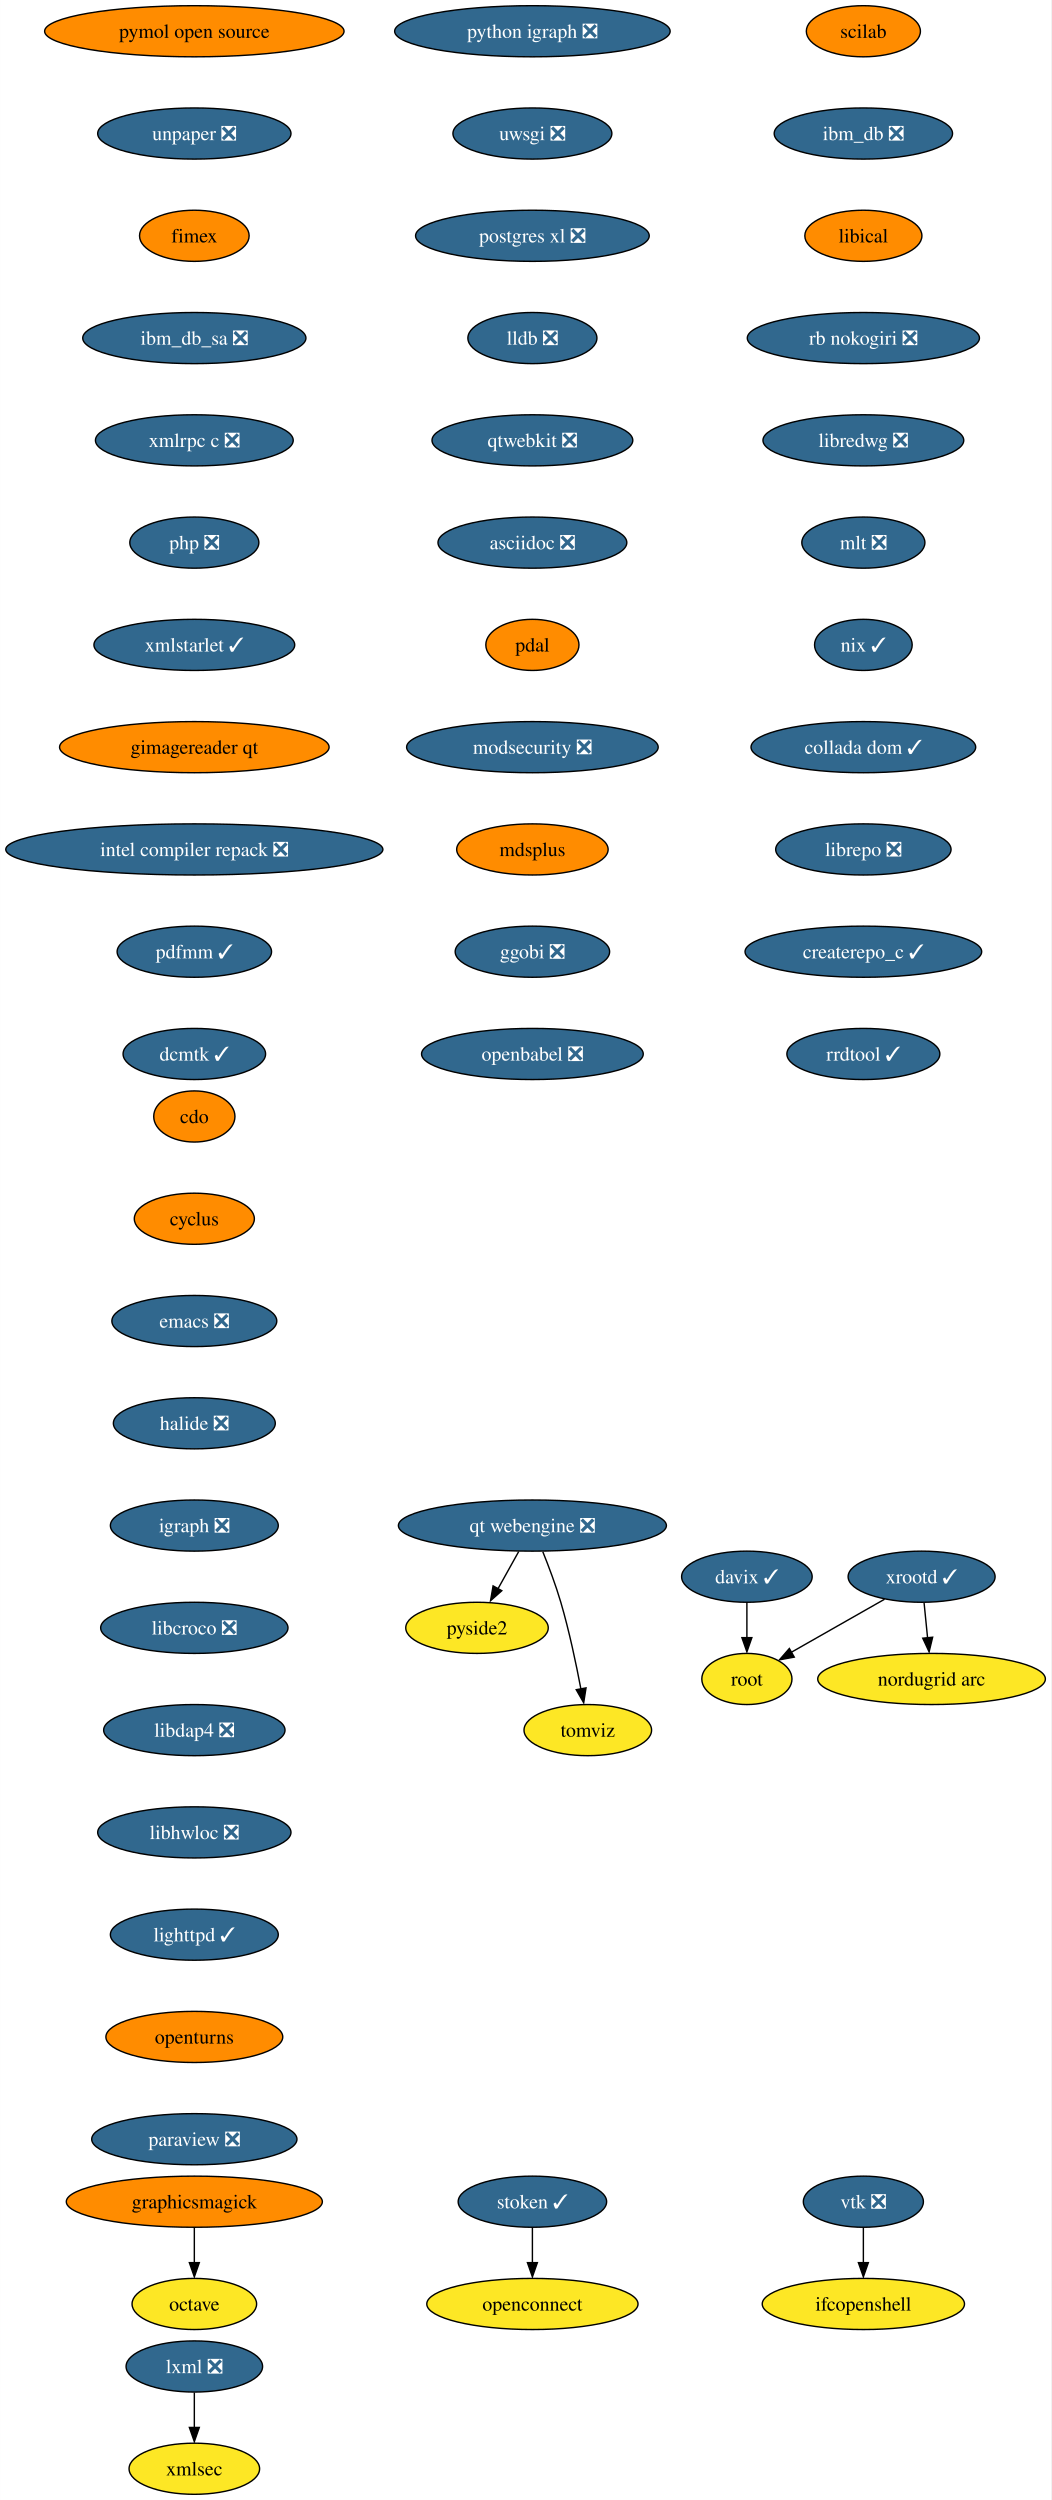
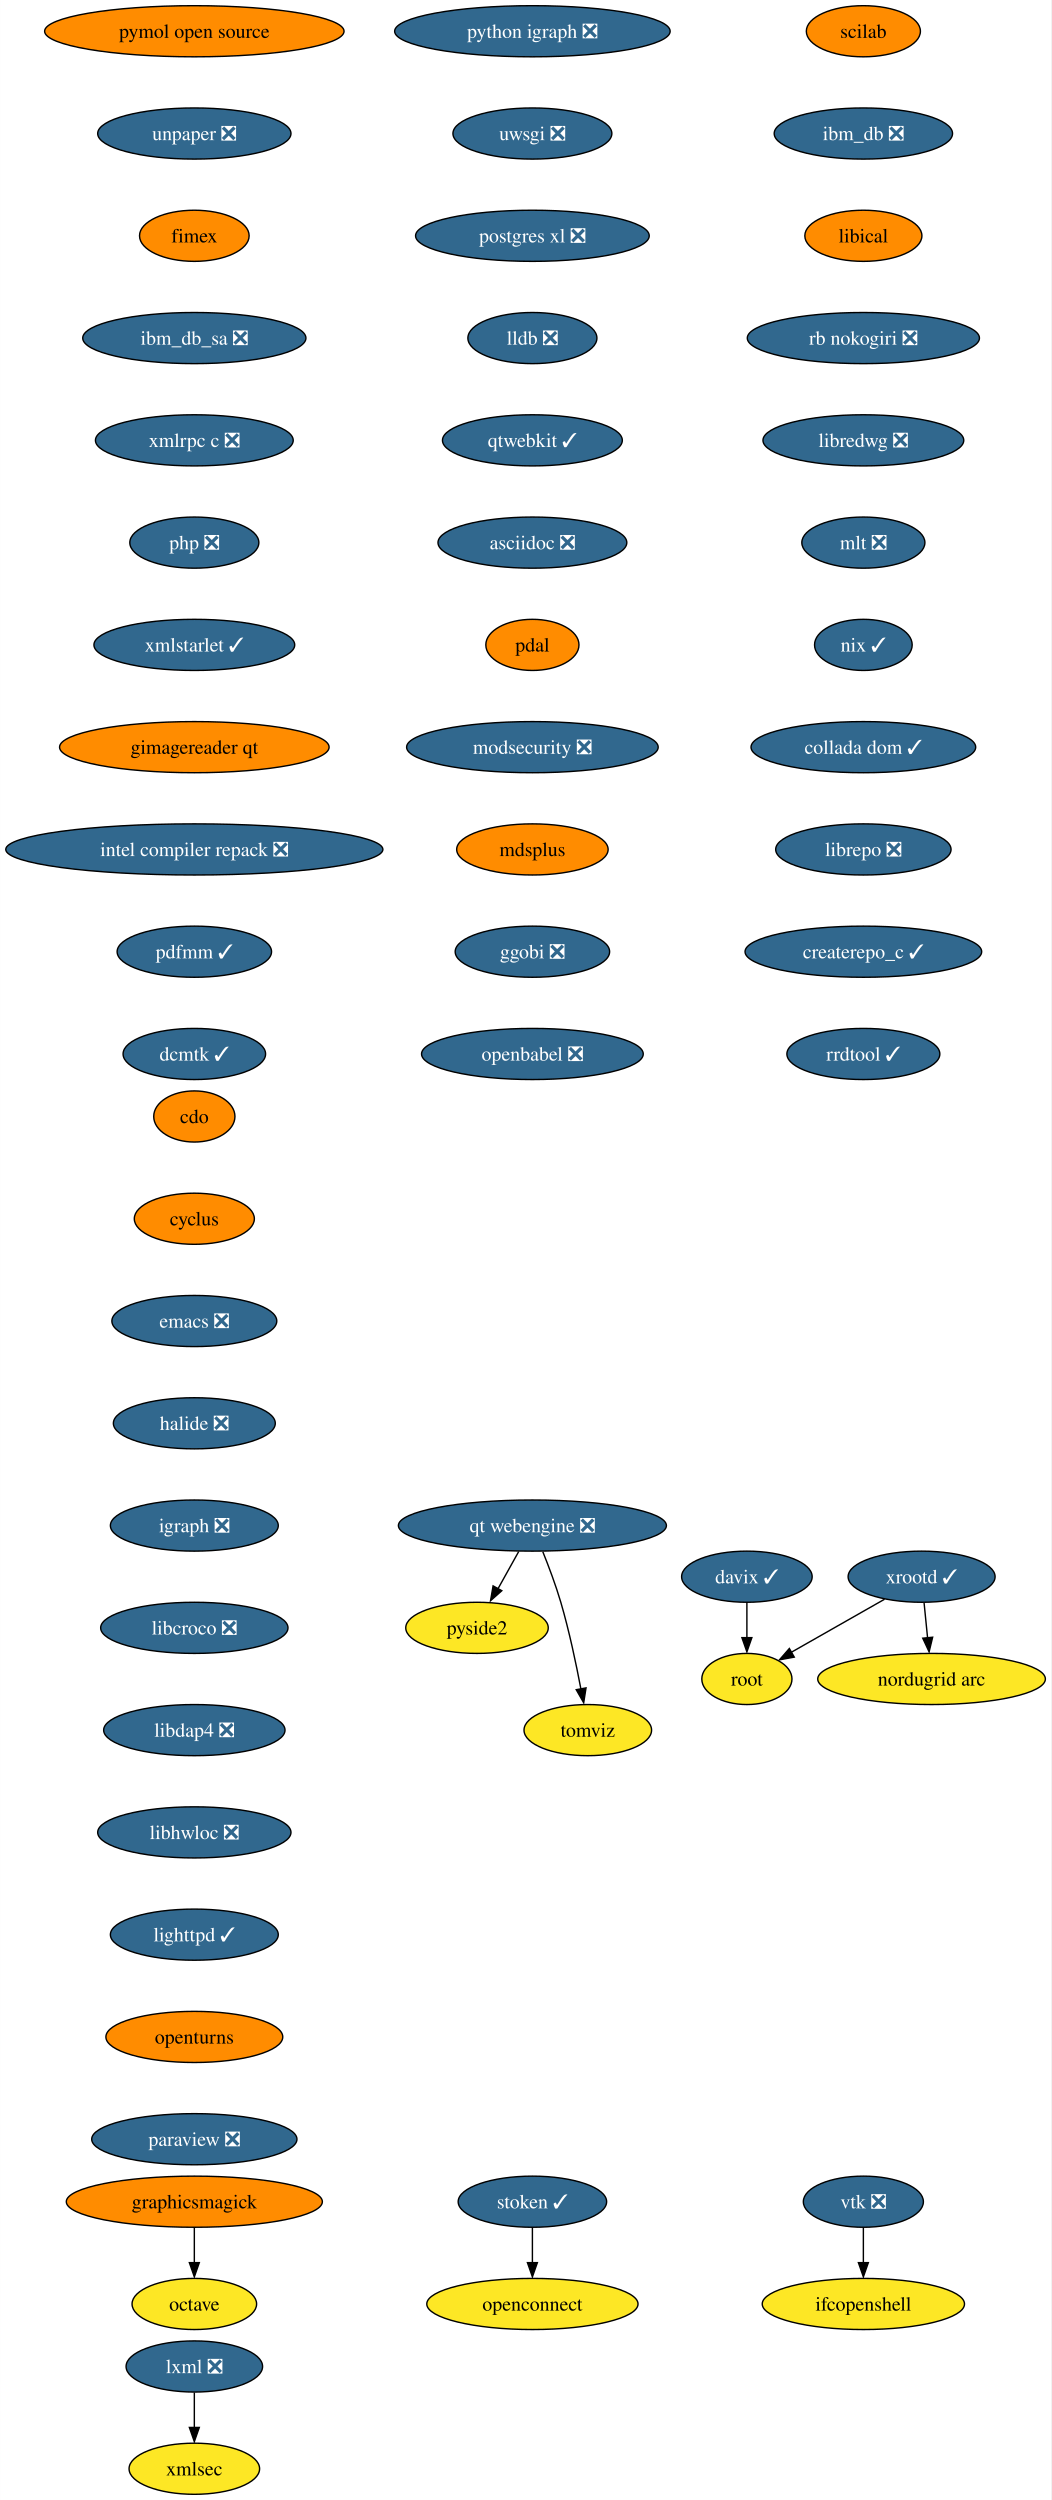
<svg xmlns="http://www.w3.org/2000/svg" xmlns:xlink="http://www.w3.org/1999/xlink" width="740pt" height="1760pt" viewBox="0.00 0.00 739.90 1760.00">
  <g id="graph0" class="graph" transform="scale(1 1) rotate(0) translate(4 1756)">
    <polygon fill="white" stroke="none" points="-4,4 -4,-1756 735.9,-1756 735.9,4 -4,4" />
    <g id="node1" class="node">
      <g id="a_node1">
        <a xlink:href="https://github.com/conda-forge/cdo-feedstock" xlink:title="cdo">
          <ellipse fill="#ff8c00" stroke="black" cx="132.76" cy="-970" rx="28.59" ry="18" />
          <text text-anchor="middle" x="132.76" y="-965.33" font-family="Times,serif" font-size="14.00">cdo</text>
        </a>
      </g>
    </g>
    <g id="node2" class="node">
      <g id="a_node2">
        <a xlink:href="https://github.com/conda-forge/cyclus-feedstock" xlink:title="cyclus">
          <ellipse fill="#ff8c00" stroke="black" cx="132.76" cy="-898" rx="42.26" ry="18" />
          <text text-anchor="middle" x="132.76" y="-893.33" font-family="Times,serif" font-size="14.00">cyclus</text>
        </a>
      </g>
    </g>
    <g id="node3" class="node">
      <g id="a_node3">
        <a xlink:href="https://github.com/conda-forge/emacs-feedstock/pull/71" xlink:title="emacs ❎">
          <ellipse fill="#31688e" stroke="black" cx="132.76" cy="-826" rx="58.05" ry="18" />
          <text text-anchor="middle" x="132.76" y="-821.33" font-family="Times,serif" font-size="14.00" fill="white">emacs ❎</text>
        </a>
      </g>
    </g>
    <g id="node4" class="node">
      <g id="a_node4">
        <a xlink:href="https://github.com/conda-forge/halide-feedstock/pull/8" xlink:title="halide ❎">
          <ellipse fill="#31688e" stroke="black" cx="132.76" cy="-754" rx="57" ry="18" />
          <text text-anchor="middle" x="132.76" y="-749.33" font-family="Times,serif" font-size="14.00" fill="white">halide ❎</text>
        </a>
      </g>
    </g>
    <g id="node5" class="node">
      <g id="a_node5">
        <a xlink:href="https://github.com/conda-forge/igraph-feedstock/pull/51" xlink:title="igraph ❎">
          <ellipse fill="#31688e" stroke="black" cx="132.76" cy="-682" rx="59.1" ry="18" />
          <text text-anchor="middle" x="132.76" y="-677.33" font-family="Times,serif" font-size="14.00" fill="white">igraph ❎</text>
        </a>
      </g>
    </g>
    <g id="node6" class="node">
      <g id="a_node6">
        <a xlink:href="https://github.com/conda-forge/libcroco-feedstock/pull/8" xlink:title="libcroco ❎">
          <ellipse fill="#31688e" stroke="black" cx="132.76" cy="-610" rx="65.94" ry="18" />
          <text text-anchor="middle" x="132.76" y="-605.33" font-family="Times,serif" font-size="14.00" fill="white">libcroco ❎</text>
        </a>
      </g>
    </g>
    <g id="node7" class="node">
      <g id="a_node7">
        <a xlink:href="https://github.com/conda-forge/libdap4-feedstock/pull/43" xlink:title="libdap4 ❎">
          <ellipse fill="#31688e" stroke="black" cx="132.76" cy="-538" rx="63.84" ry="18" />
          <text text-anchor="middle" x="132.76" y="-533.33" font-family="Times,serif" font-size="14.00" fill="white">libdap4 ❎</text>
        </a>
      </g>
    </g>
    <g id="node8" class="node">
      <g id="a_node8">
        <a xlink:href="https://github.com/conda-forge/libhwloc-feedstock/pull/45" xlink:title="libhwloc ❎">
          <ellipse fill="#31688e" stroke="black" cx="132.76" cy="-466" rx="68.04" ry="18" />
          <text text-anchor="middle" x="132.76" y="-461.32" font-family="Times,serif" font-size="14.00" fill="white">libhwloc ❎</text>
        </a>
      </g>
    </g>
    <g id="node9" class="node">
      <g id="a_node9">
        <a xlink:href="https://github.com/conda-forge/lighttpd-feedstock/pull/18" xlink:title="lighttpd ✓">
          <ellipse fill="#31688e" stroke="black" cx="132.76" cy="-394" rx="59.1" ry="18" />
          <text text-anchor="middle" x="132.76" y="-389.32" font-family="Times,serif" font-size="14.00" fill="white">lighttpd ✓</text>
        </a>
      </g>
    </g>
    <g id="node10" class="node">
      <g id="a_node10">
        <a xlink:href="https://github.com/conda-forge/openturns-feedstock" xlink:title="openturns">
          <ellipse fill="#ff8c00" stroke="black" cx="132.76" cy="-322" rx="62.26" ry="18" />
          <text text-anchor="middle" x="132.76" y="-317.32" font-family="Times,serif" font-size="14.00">openturns</text>
        </a>
      </g>
    </g>
    <g id="node14" class="node">
      <g id="a_node14">
        <a xlink:href="https://github.com/conda-forge/paraview-feedstock/pull/189" xlink:title="paraview ❎">
          <ellipse fill="#31688e" stroke="black" cx="132.76" cy="-250" rx="72.25" ry="18" />
          <text text-anchor="middle" x="132.76" y="-245.32" font-family="Times,serif" font-size="14.00" fill="white">paraview ❎</text>
        </a>
      </g>
    </g>
    <g id="node11" class="node">
      <g id="a_node11">
        <a xlink:href="https://github.com/conda-forge/lxml-feedstock/pull/77" xlink:title="lxml ❎">
          <ellipse fill="#31688e" stroke="black" cx="132.76" cy="-90" rx="48.05" ry="18" />
          <text text-anchor="middle" x="132.76" y="-85.33" font-family="Times,serif" font-size="14.00" fill="white">lxml ❎</text>
        </a>
      </g>
    </g>
    <g id="node12" class="node">
      <g id="a_node12">
        <a xlink:href="https://github.com/conda-forge/xmlsec-feedstock" xlink:title="xmlsec">
          <ellipse fill="#fde725" stroke="black" cx="132.76" cy="-18" rx="45.95" ry="18" />
          <text text-anchor="middle" x="132.76" y="-13.32" font-family="Times,serif" font-size="14.00">xmlsec</text>
        </a>
      </g>
    </g>
    <g id="edge10" class="edge">
      <path fill="none" stroke="black" d="M132.76,-71.7C132.76,-64.24 132.76,-55.32 132.76,-46.97" />
      <polygon fill="black" stroke="black" points="136.26,-47.1 132.76,-37.1 129.26,-47.1 136.26,-47.1" />
    </g>
    <g id="node13" class="node">
      <g id="a_node13">
        <a xlink:href="https://github.com/conda-forge/octave-feedstock" xlink:title="octave">
          <ellipse fill="#fde725" stroke="black" cx="132.76" cy="-134" rx="43.84" ry="18" />
          <text text-anchor="middle" x="132.76" y="-129.32" font-family="Times,serif" font-size="14.00">octave</text>
        </a>
      </g>
    </g>
    <g id="node15" class="node">
      <g id="a_node15">
        <a xlink:href="https://github.com/conda-forge/python-igraph-feedstock/pull/68" xlink:title="python igraph ❎">
          <ellipse fill="#31688e" stroke="black" cx="370.76" cy="-1734" rx="96.98" ry="18" />
          <text text-anchor="middle" x="370.76" y="-1729.33" font-family="Times,serif" font-size="14.00" fill="white">python igraph ❎</text>
        </a>
      </g>
    </g>
    <g id="node16" class="node">
      <g id="a_node16">
        <a xlink:href="https://github.com/conda-forge/uwsgi-feedstock/pull/66" xlink:title="uwsgi ❎">
          <ellipse fill="#31688e" stroke="black" cx="370.76" cy="-1662" rx="55.94" ry="18" />
          <text text-anchor="middle" x="370.76" y="-1657.33" font-family="Times,serif" font-size="14.00" fill="white">uwsgi ❎</text>
        </a>
      </g>
    </g>
    <g id="node17" class="node">
      <g id="a_node17">
        <a xlink:href="https://github.com/conda-forge/postgres-xl-feedstock/pull/11" xlink:title="postgres xl ❎">
          <ellipse fill="#31688e" stroke="black" cx="370.76" cy="-1590" rx="82.25" ry="18" />
          <text text-anchor="middle" x="370.76" y="-1585.33" font-family="Times,serif" font-size="14.00" fill="white">postgres xl ❎</text>
        </a>
      </g>
    </g>
    <g id="node18" class="node">
      <g id="a_node18">
        <a xlink:href="https://github.com/conda-forge/lldb-feedstock/pull/37" xlink:title="lldb ❎">
          <ellipse fill="#31688e" stroke="black" cx="370.76" cy="-1518" rx="45.42" ry="18" />
          <text text-anchor="middle" x="370.76" y="-1513.33" font-family="Times,serif" font-size="14.00" fill="white">lldb ❎</text>
        </a>
      </g>
    </g>
    <g id="node21" class="node">
      <g id="a_node21">
-         <a xlink:href="https://github.com/conda-forge/qtwebkit-feedstock/pull/32" xlink:title="qtwebkit ❎">
-           <ellipse fill="#31688e" stroke="black" cx="370.76" cy="-1446" rx="70.68" ry="18" />
-           <text text-anchor="middle" x="370.76" y="-1441.33" font-family="Times,serif" font-size="14.00" fill="white">qtwebkit ❎</text>
+         <a xlink:href="https://github.com/conda-forge/qtwebkit-feedstock/pull/32" xlink:title="qtwebkit ✓">
+           <ellipse fill="#31688e" stroke="black" cx="370.76" cy="-1446" rx="63.31" ry="18" />
+           <text text-anchor="middle" x="370.76" y="-1441.33" font-family="Times,serif" font-size="14.00" fill="white">qtwebkit ✓</text>
        </a>
      </g>
    </g>
    <g id="node19" class="node">
      <g id="a_node19">
        <a xlink:href="https://github.com/conda-forge/vtk-feedstock/pull/297" xlink:title="vtk ❎">
          <ellipse fill="#31688e" stroke="black" cx="603.76" cy="-206" rx="42.26" ry="18" />
          <text text-anchor="middle" x="603.76" y="-201.33" font-family="Times,serif" font-size="14.00" fill="white">vtk ❎</text>
        </a>
      </g>
    </g>
    <g id="node20" class="node">
      <g id="a_node20">
        <a xlink:href="https://github.com/conda-forge/ifcopenshell-feedstock" xlink:title="ifcopenshell">
          <ellipse fill="#fde725" stroke="black" cx="603.76" cy="-134" rx="71.2" ry="18" />
          <text text-anchor="middle" x="603.76" y="-129.32" font-family="Times,serif" font-size="14.00">ifcopenshell</text>
        </a>
      </g>
    </g>
    <g id="edge15" class="edge">
      <path fill="none" stroke="black" d="M603.76,-187.7C603.76,-180.24 603.76,-171.32 603.76,-162.97" />
      <polygon fill="black" stroke="black" points="607.26,-163.1 603.76,-153.1 600.26,-163.1 607.26,-163.1" />
    </g>
    <g id="node22" class="node">
      <g id="a_node22">
        <a xlink:href="https://github.com/conda-forge/asciidoc-feedstock/pull/20" xlink:title="asciidoc ❎">
          <ellipse fill="#31688e" stroke="black" cx="370.76" cy="-1374" rx="66.47" ry="18" />
          <text text-anchor="middle" x="370.76" y="-1369.33" font-family="Times,serif" font-size="14.00" fill="white">asciidoc ❎</text>
        </a>
      </g>
    </g>
    <g id="node23" class="node">
      <g id="a_node23">
        <a xlink:href="https://github.com/conda-forge/pdal-feedstock" xlink:title="pdal">
          <ellipse fill="#ff8c00" stroke="black" cx="370.76" cy="-1302" rx="32.79" ry="18" />
          <text text-anchor="middle" x="370.76" y="-1297.33" font-family="Times,serif" font-size="14.00">pdal</text>
        </a>
      </g>
    </g>
    <g id="node24" class="node">
      <g id="a_node24">
        <a xlink:href="https://github.com/conda-forge/modsecurity-feedstock/pull/12" xlink:title="modsecurity ❎">
          <ellipse fill="#31688e" stroke="black" cx="370.76" cy="-1230" rx="88.56" ry="18" />
          <text text-anchor="middle" x="370.76" y="-1225.33" font-family="Times,serif" font-size="14.00" fill="white">modsecurity ❎</text>
        </a>
      </g>
    </g>
    <g id="node26" class="node">
      <g id="a_node26">
        <a xlink:href="https://github.com/conda-forge/mdsplus-feedstock" xlink:title="mdsplus">
          <ellipse fill="#ff8c00" stroke="black" cx="370.76" cy="-1158" rx="53.31" ry="18" />
          <text text-anchor="middle" x="370.76" y="-1153.33" font-family="Times,serif" font-size="14.00">mdsplus</text>
        </a>
      </g>
    </g>
    <g id="node25" class="node">
      <g id="a_node25">
        <a xlink:href="https://github.com/conda-forge/pyside2-feedstock" xlink:title="pyside2">
          <ellipse fill="#fde725" stroke="black" cx="331.76" cy="-610" rx="50.16" ry="18" />
          <text text-anchor="middle" x="331.76" y="-605.33" font-family="Times,serif" font-size="14.00">pyside2</text>
        </a>
      </g>
    </g>
    <g id="node27" class="node">
      <g id="a_node27">
        <a xlink:href="https://github.com/conda-forge/ggobi-feedstock/pull/3" xlink:title="ggobi ❎">
          <ellipse fill="#31688e" stroke="black" cx="370.76" cy="-1086" rx="54.36" ry="18" />
          <text text-anchor="middle" x="370.76" y="-1081.33" font-family="Times,serif" font-size="14.00" fill="white">ggobi ❎</text>
        </a>
      </g>
    </g>
    <g id="node33" class="node">
      <g id="a_node33">
        <a xlink:href="https://github.com/conda-forge/openbabel-feedstock/pull/35" xlink:title="openbabel ❎">
          <ellipse fill="#31688e" stroke="black" cx="370.76" cy="-1014" rx="78.04" ry="18" />
          <text text-anchor="middle" x="370.76" y="-1009.33" font-family="Times,serif" font-size="14.00" fill="white">openbabel ❎</text>
        </a>
      </g>
    </g>
    <g id="node28" class="node">
      <g id="a_node28">
        <a xlink:href="https://github.com/conda-forge/graphicsmagick-feedstock" xlink:title="graphicsmagick">
          <ellipse fill="#ff8c00" stroke="black" cx="132.76" cy="-206" rx="90.14" ry="18" />
          <text text-anchor="middle" x="132.76" y="-201.33" font-family="Times,serif" font-size="14.00">graphicsmagick</text>
        </a>
      </g>
    </g>
    <g id="edge22" class="edge">
      <path fill="none" stroke="black" d="M132.76,-187.7C132.76,-180.24 132.76,-171.32 132.76,-162.97" />
      <polygon fill="black" stroke="black" points="136.26,-163.1 132.76,-153.1 129.26,-163.1 136.26,-163.1" />
    </g>
    <g id="node29" class="node">
      <g id="a_node29">
        <a xlink:href="https://github.com/conda-forge/xrootd-feedstock/pull/72" xlink:title="xrootd ✓">
          <ellipse fill="#31688e" stroke="black" cx="644.76" cy="-646" rx="51.74" ry="18" />
          <text text-anchor="middle" x="644.76" y="-641.33" font-family="Times,serif" font-size="14.00" fill="white">xrootd ✓</text>
        </a>
      </g>
    </g>
    <g id="node30" class="node">
      <g id="a_node30">
        <a xlink:href="https://github.com/conda-forge/root-feedstock" xlink:title="root">
          <ellipse fill="#fde725" stroke="black" cx="521.76" cy="-574" rx="31.74" ry="18" />
          <text text-anchor="middle" x="521.76" y="-569.33" font-family="Times,serif" font-size="14.00">root</text>
        </a>
      </g>
    </g>
    <g id="edge23" class="edge">
      <path fill="none" stroke="black" d="M618.67,-630.15C599.52,-619.26 573.42,-604.4 553.13,-592.86" />
      <polygon fill="black" stroke="black" points="555.11,-589.39 544.69,-587.48 551.65,-595.47 555.11,-589.39" />
    </g>
    <g id="node31" class="node">
      <g id="a_node31">
        <a xlink:href="https://github.com/conda-forge/nordugrid-arc-feedstock" xlink:title="nordugrid arc">
          <ellipse fill="#fde725" stroke="black" cx="651.76" cy="-574" rx="80.14" ry="18" />
          <text text-anchor="middle" x="651.76" y="-569.33" font-family="Times,serif" font-size="14.00">nordugrid arc</text>
        </a>
      </g>
    </g>
    <g id="edge24" class="edge">
      <path fill="none" stroke="black" d="M646.49,-627.7C647.23,-620.24 648.12,-611.32 648.96,-602.97" />
      <polygon fill="black" stroke="black" points="652.53,-603.4 650.04,-593.1 645.57,-602.71 652.53,-603.4" />
    </g>
    <g id="node32" class="node">
      <g id="a_node32">
        <a xlink:href="https://github.com/conda-forge/davix-feedstock/pull/36" xlink:title="davix ✓">
          <ellipse fill="#31688e" stroke="black" cx="521.76" cy="-646" rx="45.95" ry="18" />
          <text text-anchor="middle" x="521.76" y="-641.33" font-family="Times,serif" font-size="14.00" fill="white">davix ✓</text>
        </a>
      </g>
    </g>
    <g id="edge25" class="edge">
      <path fill="none" stroke="black" d="M521.76,-627.7C521.76,-620.24 521.76,-611.32 521.76,-602.97" />
      <polygon fill="black" stroke="black" points="525.26,-603.1 521.76,-593.1 518.26,-603.1 525.26,-603.1" />
    </g>
    <g id="node34" class="node">
      <g id="a_node34">
        <a xlink:href="https://github.com/conda-forge/scilab-feedstock" xlink:title="scilab">
          <ellipse fill="#ff8c00" stroke="black" cx="603.76" cy="-1734" rx="40.16" ry="18" />
          <text text-anchor="middle" x="603.76" y="-1729.33" font-family="Times,serif" font-size="14.00">scilab</text>
        </a>
      </g>
    </g>
    <g id="node35" class="node">
      <g id="a_node35">
        <a xlink:href="https://github.com/conda-forge/ibm_db-feedstock/pull/58" xlink:title="ibm_db ❎">
          <ellipse fill="#31688e" stroke="black" cx="603.76" cy="-1662" rx="62.78" ry="18" />
          <text text-anchor="middle" x="603.76" y="-1657.33" font-family="Times,serif" font-size="14.00" fill="white">ibm_db ❎</text>
        </a>
      </g>
    </g>
    <g id="node36" class="node">
      <g id="a_node36">
        <a xlink:href="https://github.com/conda-forge/libical-feedstock" xlink:title="libical">
          <ellipse fill="#ff8c00" stroke="black" cx="603.76" cy="-1590" rx="41.21" ry="18" />
          <text text-anchor="middle" x="603.76" y="-1585.33" font-family="Times,serif" font-size="14.00">libical</text>
        </a>
      </g>
    </g>
    <g id="node37" class="node">
      <g id="a_node37">
        <a xlink:href="https://github.com/conda-forge/rb-nokogiri-feedstock/pull/13" xlink:title="rb nokogiri ❎">
          <ellipse fill="#31688e" stroke="black" cx="603.76" cy="-1518" rx="81.72" ry="18" />
          <text text-anchor="middle" x="603.76" y="-1513.33" font-family="Times,serif" font-size="14.00" fill="white">rb nokogiri ❎</text>
        </a>
      </g>
    </g>
    <g id="node38" class="node">
      <g id="a_node38">
        <a xlink:href="https://github.com/conda-forge/libredwg-feedstock/pull/84" xlink:title="libredwg ❎">
          <ellipse fill="#31688e" stroke="black" cx="603.76" cy="-1446" rx="70.68" ry="18" />
          <text text-anchor="middle" x="603.76" y="-1441.33" font-family="Times,serif" font-size="14.00" fill="white">libredwg ❎</text>
        </a>
      </g>
    </g>
    <g id="node39" class="node">
      <g id="a_node39">
        <a xlink:href="https://github.com/conda-forge/mlt-feedstock/pull/23" xlink:title="mlt ❎">
          <ellipse fill="#31688e" stroke="black" cx="603.76" cy="-1374" rx="43.32" ry="18" />
          <text text-anchor="middle" x="603.76" y="-1369.33" font-family="Times,serif" font-size="14.00" fill="white">mlt ❎</text>
        </a>
      </g>
    </g>
    <g id="node40" class="node">
      <g id="a_node40">
        <a xlink:href="https://github.com/conda-forge/nix-feedstock/pull/22" xlink:title="nix ✓">
          <ellipse fill="#31688e" stroke="black" cx="603.76" cy="-1302" rx="34.37" ry="18" />
          <text text-anchor="middle" x="603.76" y="-1297.33" font-family="Times,serif" font-size="14.00" fill="white">nix ✓</text>
        </a>
      </g>
    </g>
    <g id="node41" class="node">
      <g id="a_node41">
        <a xlink:href="https://github.com/conda-forge/collada-dom-feedstock/pull/7" xlink:title="collada dom ✓">
          <ellipse fill="#31688e" stroke="black" cx="603.76" cy="-1230" rx="79.09" ry="18" />
          <text text-anchor="middle" x="603.76" y="-1225.33" font-family="Times,serif" font-size="14.00" fill="white">collada dom ✓</text>
        </a>
      </g>
    </g>
    <g id="node42" class="node">
      <g id="a_node42">
        <a xlink:href="https://github.com/conda-forge/librepo-feedstock/pull/30" xlink:title="librepo ❎">
          <ellipse fill="#31688e" stroke="black" cx="603.76" cy="-1158" rx="61.73" ry="18" />
          <text text-anchor="middle" x="603.76" y="-1153.33" font-family="Times,serif" font-size="14.00" fill="white">librepo ❎</text>
        </a>
      </g>
    </g>
    <g id="node43" class="node">
      <g id="a_node43">
        <a xlink:href="https://github.com/conda-forge/createrepo_c-feedstock/pull/27" xlink:title="createrepo_c ✓">
          <ellipse fill="#31688e" stroke="black" cx="603.76" cy="-1086" rx="83.3" ry="18" />
          <text text-anchor="middle" x="603.76" y="-1081.33" font-family="Times,serif" font-size="14.00" fill="white">createrepo_c ✓</text>
        </a>
      </g>
    </g>
    <g id="node46" class="node">
      <g id="a_node46">
        <a xlink:href="https://github.com/conda-forge/rrdtool-feedstock/pull/11" xlink:title="rrdtool ✓">
          <ellipse fill="#31688e" stroke="black" cx="603.76" cy="-1014" rx="53.84" ry="18" />
          <text text-anchor="middle" x="603.76" y="-1009.33" font-family="Times,serif" font-size="14.00" fill="white">rrdtool ✓</text>
        </a>
      </g>
    </g>
    <g id="node44" class="node">
      <g id="a_node44">
        <a xlink:href="https://github.com/conda-forge/openconnect-feedstock" xlink:title="openconnect">
          <ellipse fill="#fde725" stroke="black" cx="370.76" cy="-134" rx="74.36" ry="18" />
          <text text-anchor="middle" x="370.76" y="-129.32" font-family="Times,serif" font-size="14.00">openconnect</text>
        </a>
      </g>
    </g>
    <g id="node45" class="node">
      <g id="a_node45">
        <a xlink:href="https://github.com/conda-forge/stoken-feedstock/pull/12" xlink:title="stoken ✓">
          <ellipse fill="#31688e" stroke="black" cx="370.76" cy="-206" rx="52.26" ry="18" />
          <text text-anchor="middle" x="370.76" y="-201.33" font-family="Times,serif" font-size="14.00" fill="white">stoken ✓</text>
        </a>
      </g>
    </g>
    <g id="edge36" class="edge">
      <path fill="none" stroke="black" d="M370.76,-187.7C370.76,-180.24 370.76,-171.32 370.76,-162.97" />
      <polygon fill="black" stroke="black" points="374.26,-163.1 370.76,-153.1 367.26,-163.1 374.26,-163.1" />
    </g>
    <g id="node47" class="node">
      <g id="a_node47">
        <a xlink:href="https://github.com/conda-forge/pymol-open-source-feedstock" xlink:title="pymol open source">
          <ellipse fill="#ff8c00" stroke="black" cx="132.76" cy="-1734" rx="105.4" ry="18" />
          <text text-anchor="middle" x="132.76" y="-1729.33" font-family="Times,serif" font-size="14.00">pymol open source</text>
        </a>
      </g>
    </g>
    <g id="node48" class="node">
      <g id="a_node48">
        <a xlink:href="https://github.com/conda-forge/unpaper-feedstock/pull/6" xlink:title="unpaper ❎">
          <ellipse fill="#31688e" stroke="black" cx="132.76" cy="-1662" rx="68.04" ry="18" />
          <text text-anchor="middle" x="132.76" y="-1657.33" font-family="Times,serif" font-size="14.00" fill="white">unpaper ❎</text>
        </a>
      </g>
    </g>
    <g id="node50" class="node">
      <g id="a_node50">
        <a xlink:href="https://github.com/conda-forge/fimex-feedstock" xlink:title="fimex">
          <ellipse fill="#ff8c00" stroke="black" cx="132.76" cy="-1590" rx="38.58" ry="18" />
          <text text-anchor="middle" x="132.76" y="-1585.33" font-family="Times,serif" font-size="14.00">fimex</text>
        </a>
      </g>
    </g>
    <g id="node49" class="node">
      <g id="a_node49">
        <a xlink:href="https://github.com/conda-forge/tomviz-feedstock" xlink:title="tomviz">
          <ellipse fill="#fde725" stroke="black" cx="409.76" cy="-538" rx="44.9" ry="18" />
          <text text-anchor="middle" x="409.76" y="-533.33" font-family="Times,serif" font-size="14.00">tomviz</text>
        </a>
      </g>
    </g>
    <g id="node51" class="node">
      <g id="a_node51">
        <a xlink:href="https://github.com/conda-forge/ibm_db_sa-feedstock/pull/19" xlink:title="ibm_db_sa ❎">
          <ellipse fill="#31688e" stroke="black" cx="132.76" cy="-1518" rx="78.57" ry="18" />
          <text text-anchor="middle" x="132.76" y="-1513.33" font-family="Times,serif" font-size="14.00" fill="white">ibm_db_sa ❎</text>
        </a>
      </g>
    </g>
    <g id="node52" class="node">
      <g id="a_node52">
        <a xlink:href="https://github.com/conda-forge/xmlrpc-c-feedstock/pull/3" xlink:title="xmlrpc c ❎">
          <ellipse fill="#31688e" stroke="black" cx="132.76" cy="-1446" rx="69.62" ry="18" />
          <text text-anchor="middle" x="132.76" y="-1441.33" font-family="Times,serif" font-size="14.00" fill="white">xmlrpc c ❎</text>
        </a>
      </g>
    </g>
    <g id="node53" class="node">
      <g id="a_node53">
        <a xlink:href="https://github.com/conda-forge/php-feedstock/pull/80" xlink:title="php ❎">
          <ellipse fill="#31688e" stroke="black" cx="132.76" cy="-1374" rx="45.42" ry="18" />
          <text text-anchor="middle" x="132.76" y="-1369.33" font-family="Times,serif" font-size="14.00" fill="white">php ❎</text>
        </a>
      </g>
    </g>
    <g id="node54" class="node">
      <g id="a_node54">
        <a xlink:href="https://github.com/conda-forge/xmlstarlet-feedstock/pull/1" xlink:title="xmlstarlet ✓">
          <ellipse fill="#31688e" stroke="black" cx="132.76" cy="-1302" rx="70.68" ry="18" />
          <text text-anchor="middle" x="132.76" y="-1297.33" font-family="Times,serif" font-size="14.00" fill="white">xmlstarlet ✓</text>
        </a>
      </g>
    </g>
    <g id="node55" class="node">
      <g id="a_node55">
        <a xlink:href="https://github.com/conda-forge/gimagereader-qt-feedstock" xlink:title="gimagereader qt">
          <ellipse fill="#ff8c00" stroke="black" cx="132.76" cy="-1230" rx="94.88" ry="18" />
          <text text-anchor="middle" x="132.76" y="-1225.33" font-family="Times,serif" font-size="14.00">gimagereader qt</text>
        </a>
      </g>
    </g>
    <g id="node56" class="node">
      <g id="a_node56">
        <a xlink:href="https://github.com/conda-forge/intel-compiler-repack-feedstock/pull/13" xlink:title="intel compiler repack ❎">
          <ellipse fill="#31688e" stroke="black" cx="132.76" cy="-1158" rx="132.76" ry="18" />
          <text text-anchor="middle" x="132.76" y="-1153.33" font-family="Times,serif" font-size="14.00" fill="white">intel compiler repack ❎</text>
        </a>
      </g>
    </g>
    <g id="node58" class="node">
      <g id="a_node58">
        <a xlink:href="https://github.com/conda-forge/pdfmm-feedstock/pull/5" xlink:title="pdfmm ✓">
          <ellipse fill="#31688e" stroke="black" cx="132.76" cy="-1086" rx="54.36" ry="18" />
          <text text-anchor="middle" x="132.76" y="-1081.33" font-family="Times,serif" font-size="14.00" fill="white">pdfmm ✓</text>
        </a>
      </g>
    </g>
    <g id="node57" class="node">
      <g id="a_node57">
        <a xlink:href="https://github.com/conda-forge/qt-webengine-feedstock/pull/32" xlink:title="qt webengine ❎">
          <ellipse fill="#31688e" stroke="black" cx="370.76" cy="-682" rx="94.35" ry="18" />
          <text text-anchor="middle" x="370.76" y="-677.33" font-family="Times,serif" font-size="14.00" fill="white">qt webengine ❎</text>
        </a>
      </g>
    </g>
    <g id="edge46" class="edge">
      <path fill="none" stroke="black" d="M361.11,-663.7C356.72,-655.81 351.42,-646.3 346.55,-637.55" />
      <polygon fill="black" stroke="black" points="349.21,-636.14 341.28,-629.1 343.09,-639.54 349.21,-636.14" />
    </g>
    <g id="edge47" class="edge">
      <path fill="none" stroke="black" d="M378.1,-663.56C382.21,-653.33 387.21,-640.08 390.76,-628 396.67,-607.85 401.56,-584.64 404.9,-566.97" />
      <polygon fill="black" stroke="black" points="408.51,-567.72 406.87,-557.25 401.62,-566.46 408.51,-567.72" />
    </g>
    <g id="node59" class="node">
      <g id="a_node59">
        <a xlink:href="https://github.com/conda-forge/dcmtk-feedstock/pull/5" xlink:title="dcmtk ✓">
          <ellipse fill="#31688e" stroke="black" cx="132.76" cy="-1014" rx="50.16" ry="18" />
          <text text-anchor="middle" x="132.76" y="-1009.33" font-family="Times,serif" font-size="14.00" fill="white">dcmtk ✓</text>
        </a>
      </g>
    </g>
  </g>
</svg>
